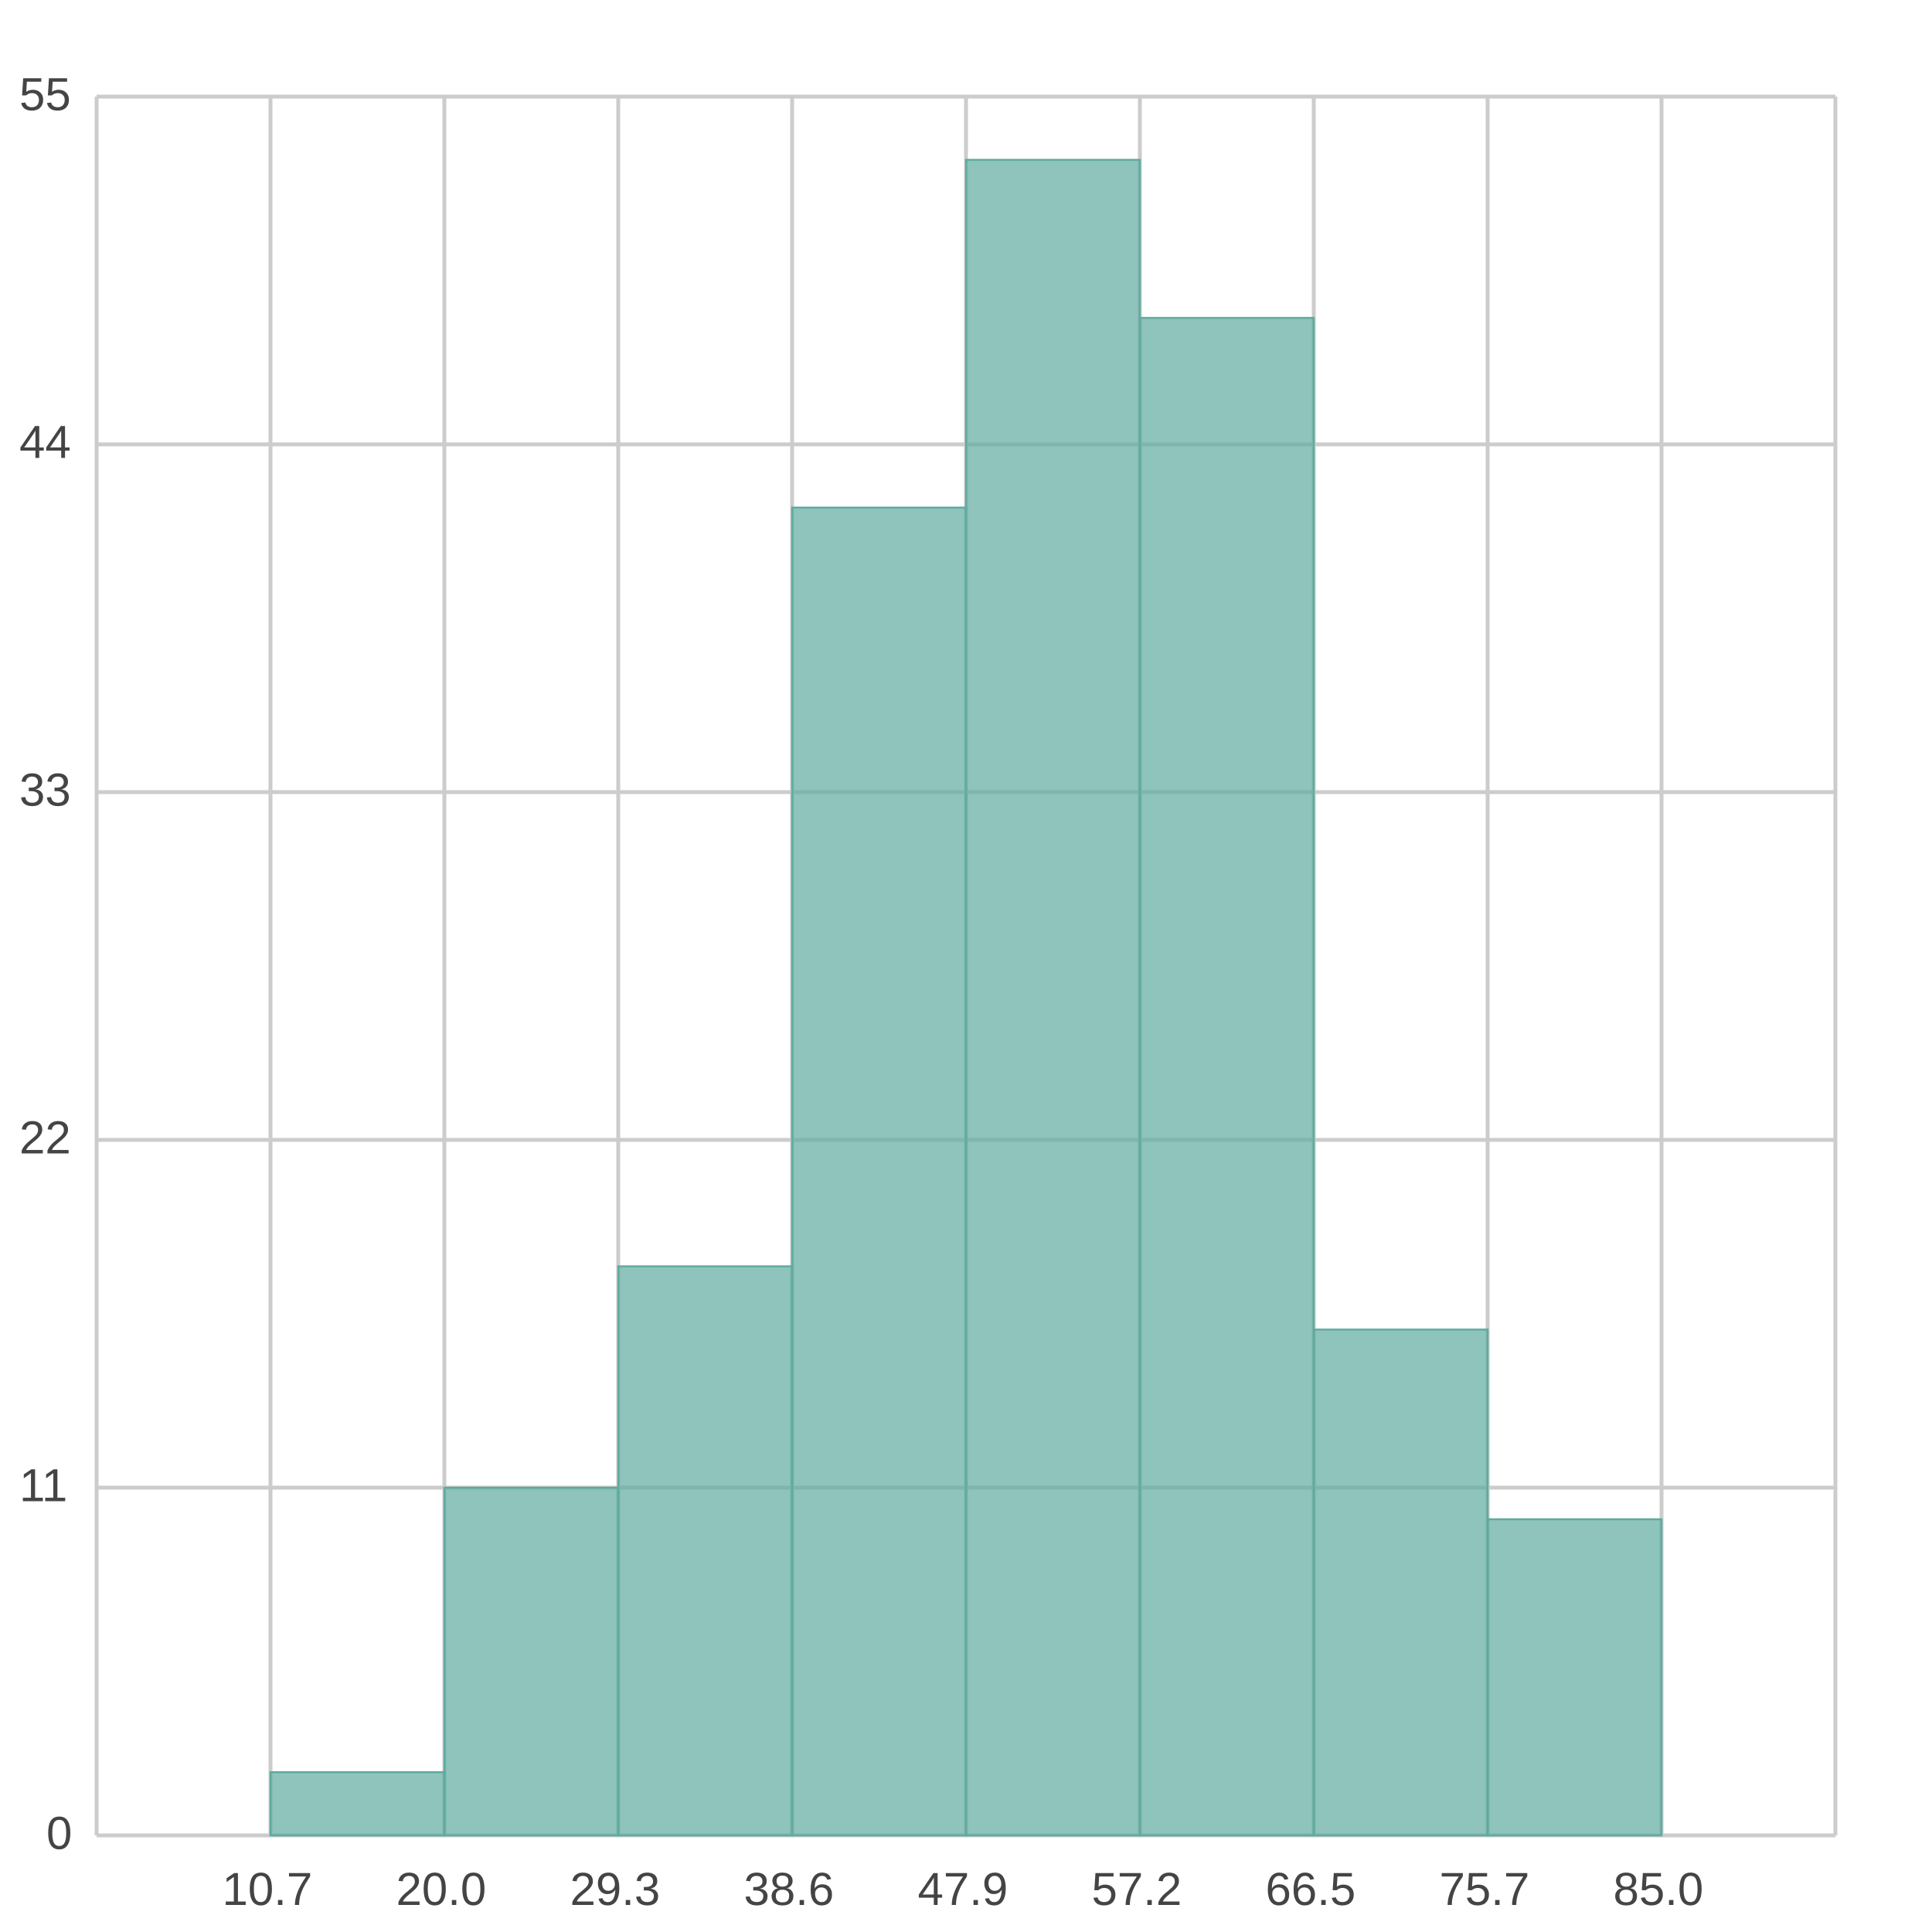
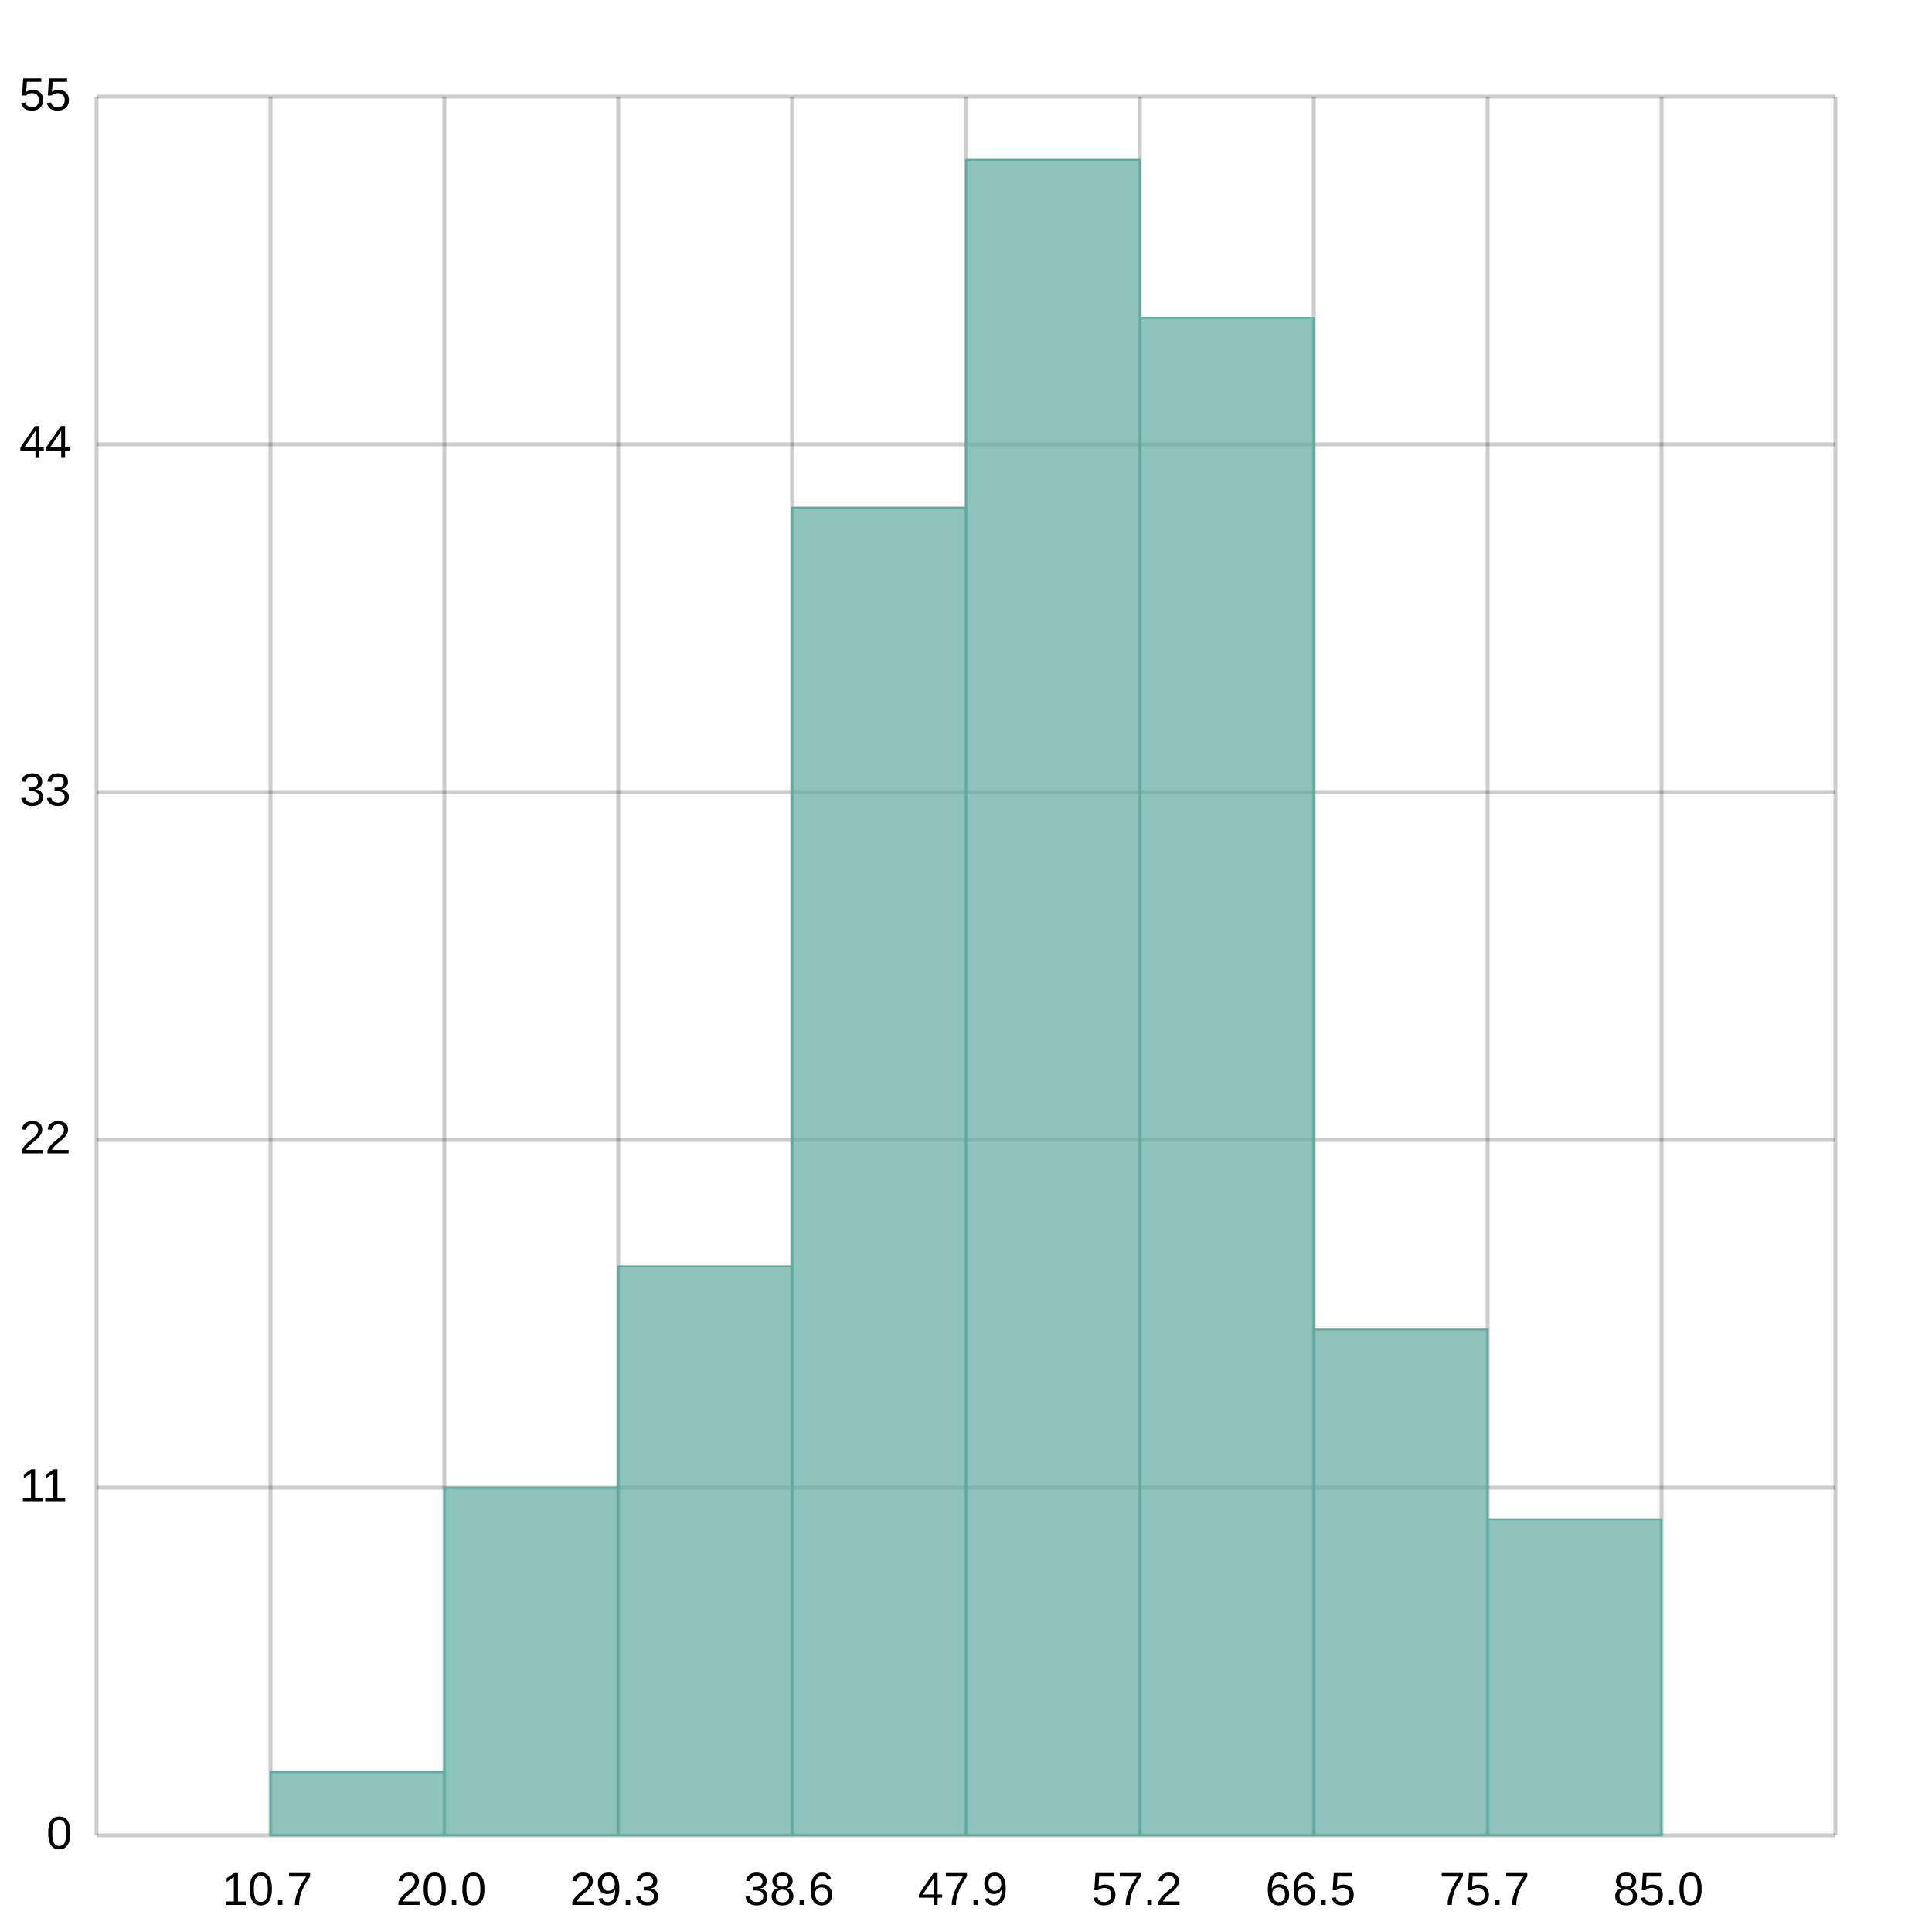
<svg xmlns="http://www.w3.org/2000/svg" width="500" height="500" viewBox="0 0 500 500">
  <path fill="#FFFFFF" d="M0 0 h500 v500 h-500 v-500Z" />
  <defs>
    <clipPath id="plot-clip">
      <rect x="0" y="0" width="450.0" height="450.0" />
    </clipPath>
  </defs>
  <g>
-     <path stroke="#CCCCCC" stroke-dasharray="None" d="M0 0.0 h450.0 M0 90.0 h450.0 M0 180.0 h450.0 M0 270.0 h450.0 M0 360.0 h450.0 M0 450.0 h450.0" transform="translate(25.0, 25.0)" />
-     <g font-size="12" font-family="Arial" fill="#444444" transform="translate(19.0, 25.0)">
+     <path stroke="#00000033" stroke-dasharray="None" d="M0 0.0 h450.0 M0 90.0 h450.0 M0 180.0 h450.0 M0 270.0 h450.0 M0 360.0 h450.0 M0 450.0 h450.0" transform="translate(25.0, 25.0)" />
+     <g font-size="12" font-family="Arial" fill="#000000ff" transform="translate(19.0, 25.0)">
      <text x="0" y="0.0" transform="translate(-14, 3.5)">55</text>
      <text x="0" y="90.0" transform="translate(-14, 3.5)">44</text>
      <text x="0" y="180.0" transform="translate(-14, 3.5)">33</text>
      <text x="0" y="270.0" transform="translate(-14, 3.5)">22</text>
      <text x="0" y="360.0" transform="translate(-14, 3.5)">11</text>
      <text x="0" y="450.0" transform="translate(-7, 3.5)">0</text>
    </g>
  </g>
  <g>
-     <path stroke="#CCCCCC" stroke-dasharray="None" d="M0.0 0 v450.0 M45.0 0 v450.0 M90.0 0 v450.0 M135.0 0 v450.0 M180.0 0 v450.0 M225.0 0 v450.0 M270.0 0 v450.0 M315.0 0 v450.0 M360.0 0 v450.0 M405.0 0 v450.0 M450.0 0 v450.0" transform="translate(25.0, 25.0)" />
-     <g font-size="12" font-family="Arial" fill="#444444" transform="translate(25.0, 43.0)">
+     <path stroke="#00000033" stroke-dasharray="None" d="M0.0 0 v450.0 M45.0 0 v450.0 M90.0 0 v450.0 M135.0 0 v450.0 M180.0 0 v450.0 M225.0 0 v450.0 M270.0 0 v450.0 M315.0 0 v450.0 M360.0 0 v450.0 M405.0 0 v450.0 M450.0 0 v450.0" transform="translate(25.0, 25.0)" />
+     <g font-size="12" font-family="Arial" fill="#000000ff" transform="translate(25.0, 43.0)">
      <text x="0.0" y="450.0" transform="translate(-2.0, 0)"> </text>
      <text x="45.0" y="450.0" transform="translate(-12.5, 0)">10.7</text>
      <text x="90.0" y="450.0" transform="translate(-12.5, 0)">20.0</text>
      <text x="135.0" y="450.0" transform="translate(-12.5, 0)">29.3</text>
      <text x="180.0" y="450.0" transform="translate(-12.5, 0)">38.6</text>
      <text x="225.0" y="450.0" transform="translate(-12.5, 0)">47.9</text>
      <text x="270.0" y="450.0" transform="translate(-12.5, 0)">57.2</text>
      <text x="315.0" y="450.0" transform="translate(-12.5, 0)">66.5</text>
      <text x="360.0" y="450.0" transform="translate(-12.5, 0)">75.7</text>
      <text x="405.0" y="450.0" transform="translate(-12.5, 0)">85.0</text>
      <text x="450.0" y="450.0" transform="translate(-2.0, 0)"> </text>
    </g>
  </g>
  <g>
    <rect x="70.0" y="458.636" width="45.0" height="16.364" fill="#5fab9e" fill-opacity="0.7" stroke="#5fab9e" stroke-width="0.5" />
    <rect x="115.0" y="385.0" width="45.0" height="90.0" fill="#5fab9e" fill-opacity="0.7" stroke="#5fab9e" stroke-width="0.5" />
    <rect x="160.0" y="327.727" width="45.0" height="147.273" fill="#5fab9e" fill-opacity="0.7" stroke="#5fab9e" stroke-width="0.5" />
    <rect x="205.0" y="131.364" width="45.0" height="343.636" fill="#5fab9e" fill-opacity="0.7" stroke="#5fab9e" stroke-width="0.5" />
    <rect x="250.0" y="41.364" width="45.0" height="433.636" fill="#5fab9e" fill-opacity="0.7" stroke="#5fab9e" stroke-width="0.5" />
    <rect x="295.0" y="82.273" width="45.0" height="392.727" fill="#5fab9e" fill-opacity="0.7" stroke="#5fab9e" stroke-width="0.5" />
    <rect x="340.0" y="344.091" width="45.0" height="130.909" fill="#5fab9e" fill-opacity="0.7" stroke="#5fab9e" stroke-width="0.5" />
    <rect x="385.0" y="393.182" width="45.0" height="81.818" fill="#5fab9e" fill-opacity="0.7" stroke="#5fab9e" stroke-width="0.5" />
  </g>
</svg>
